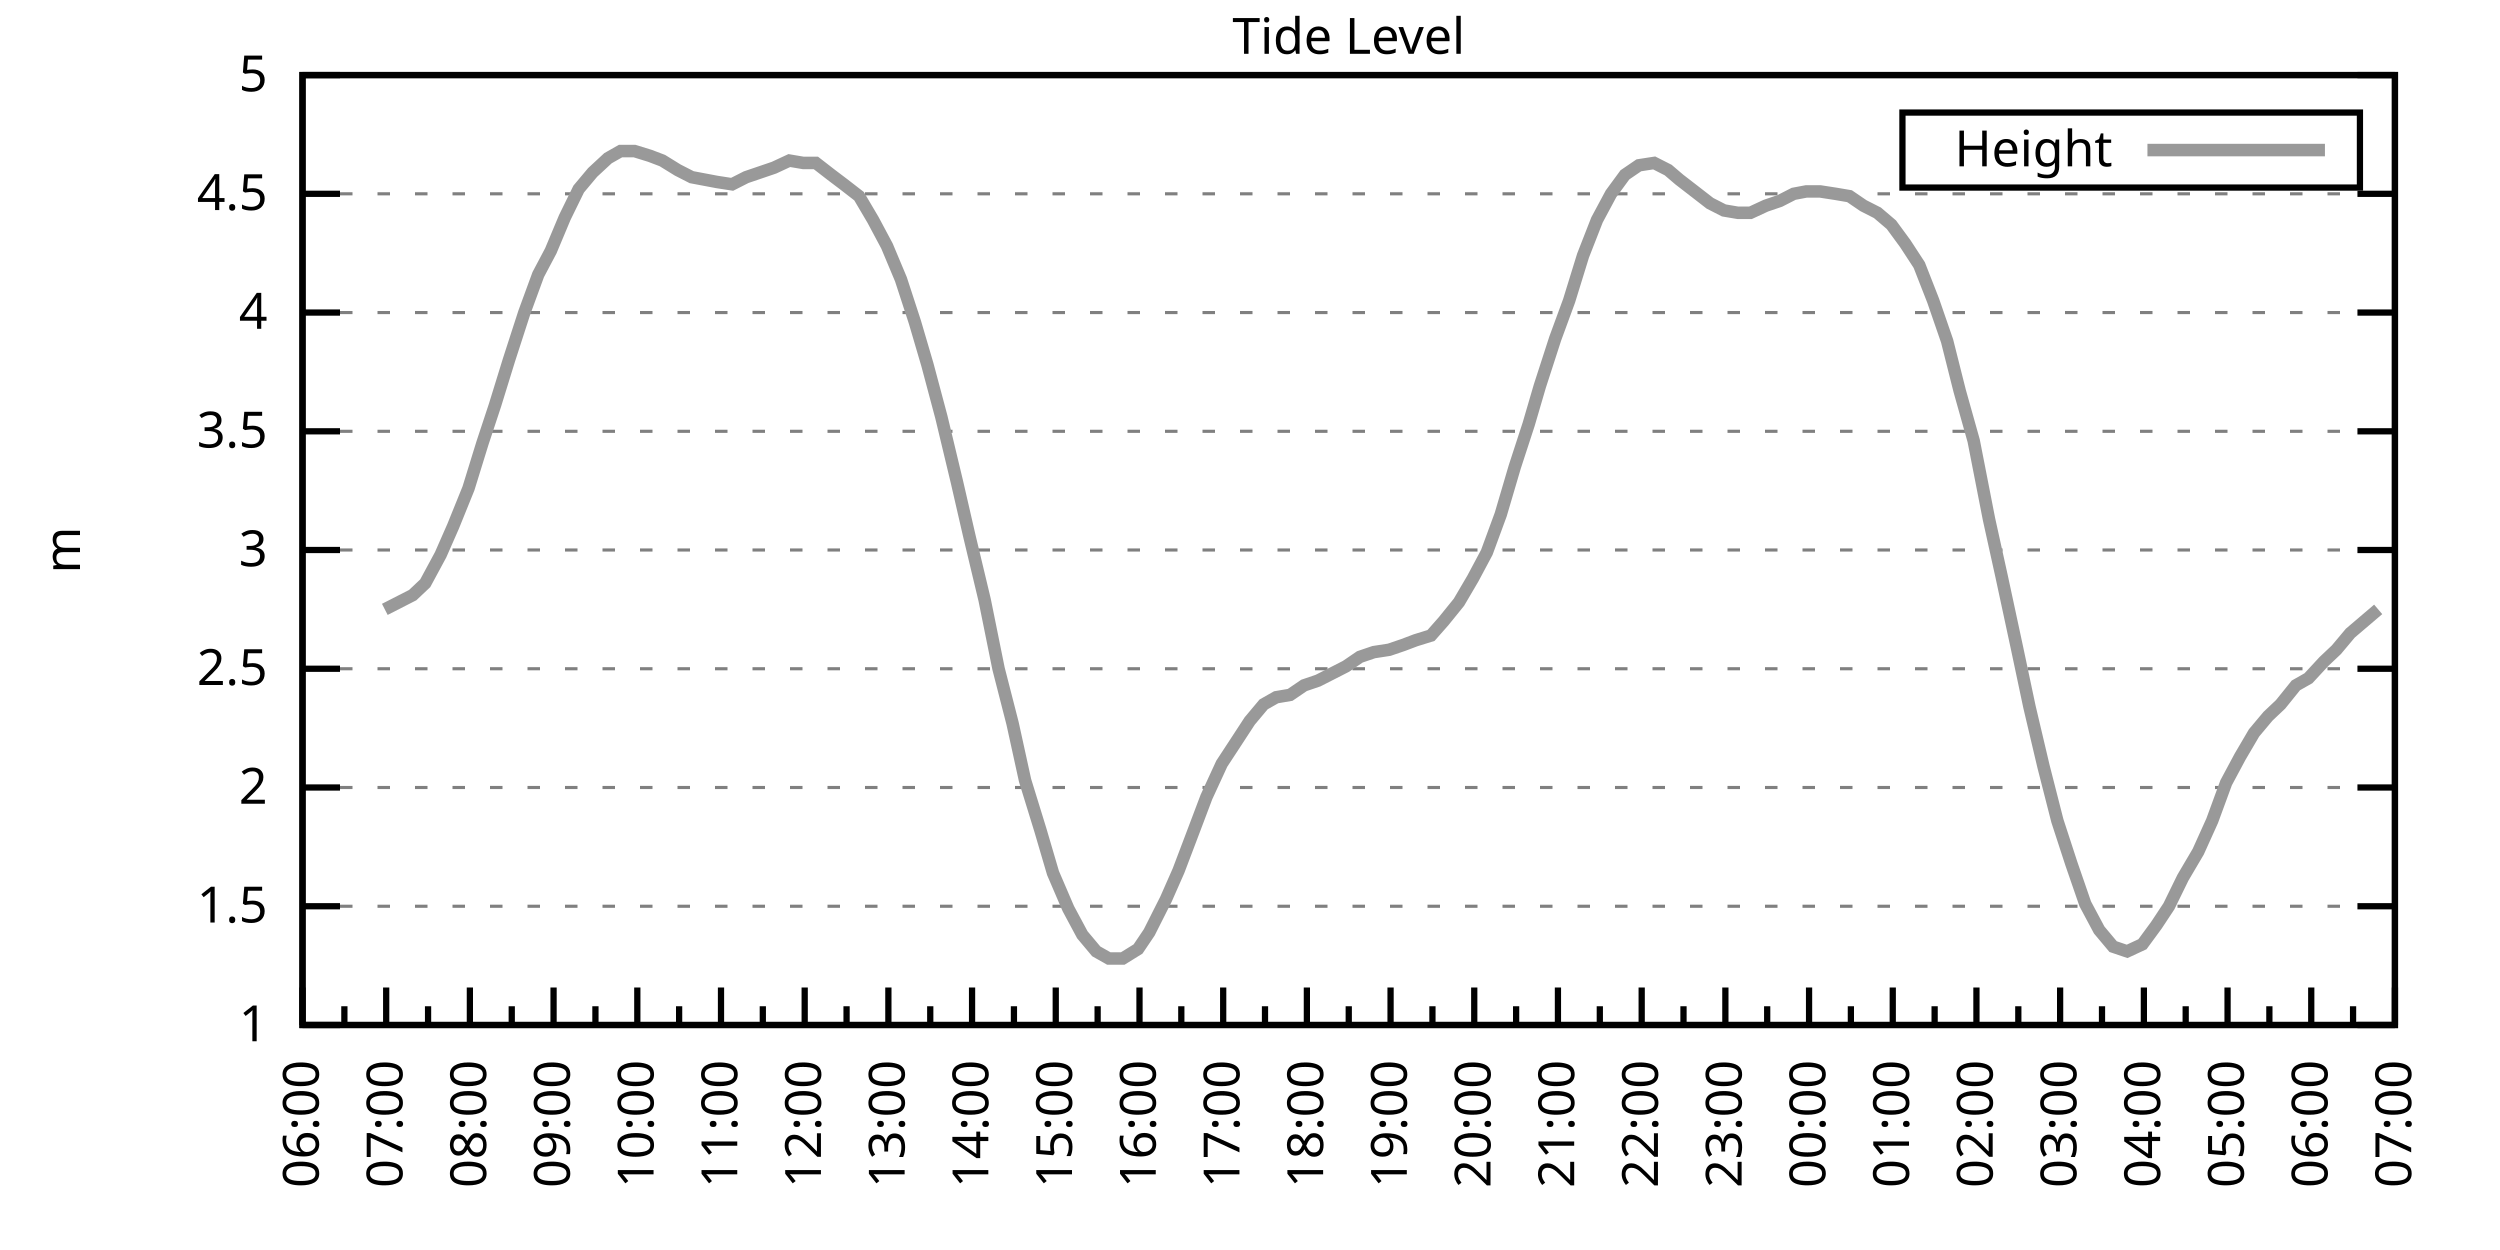
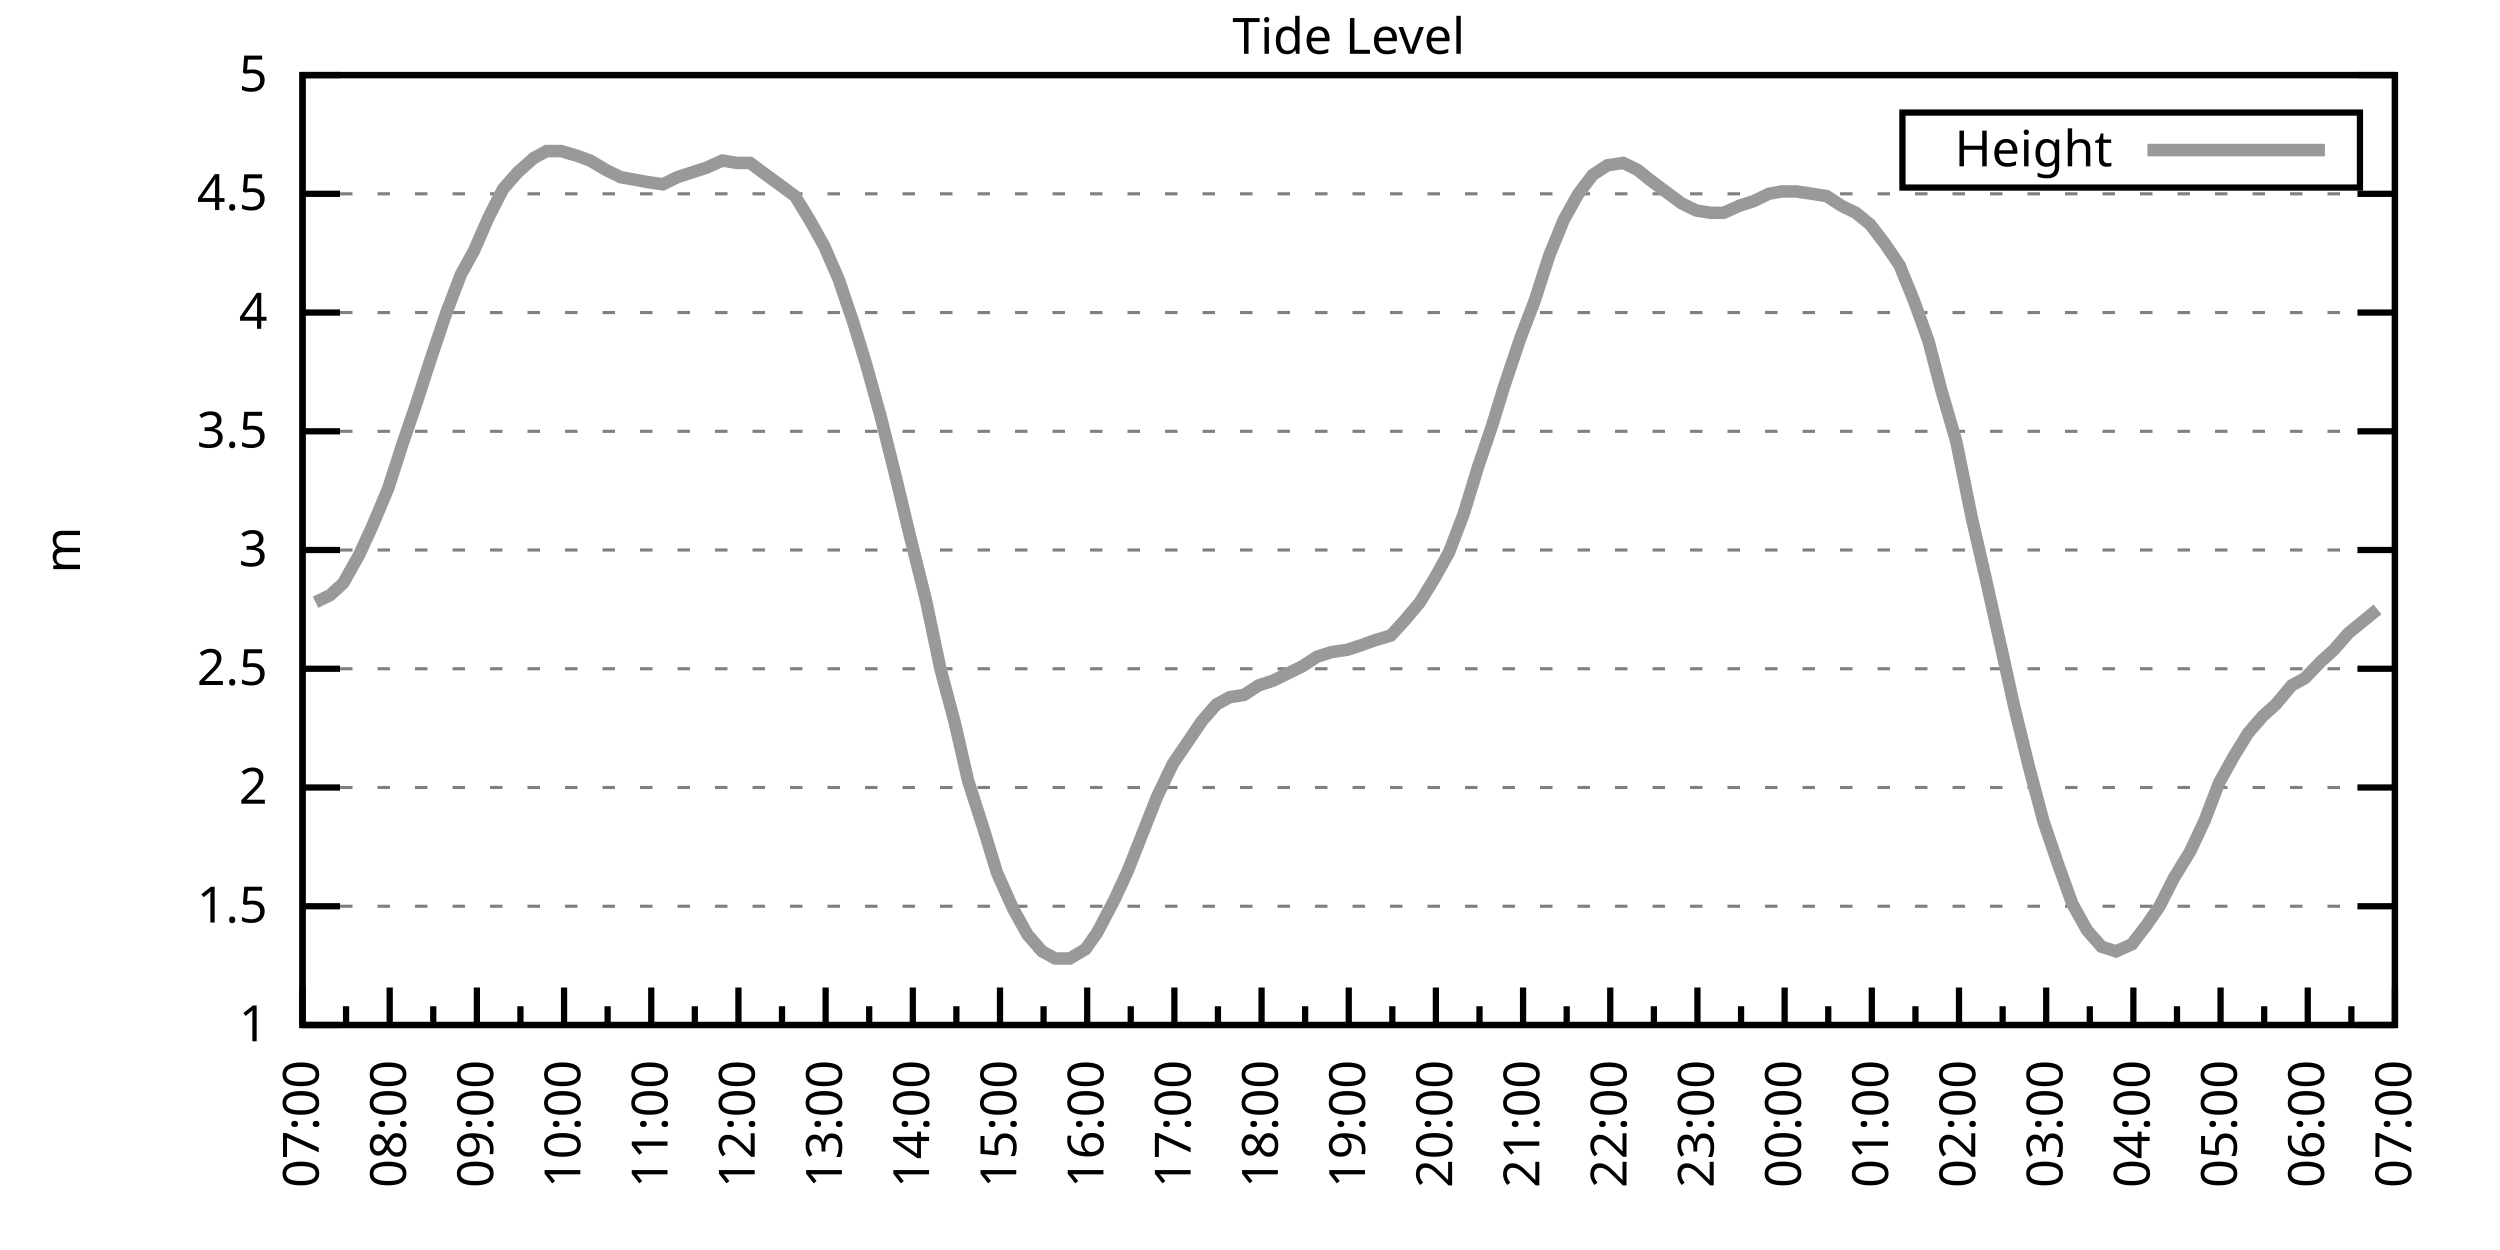
<svg xmlns="http://www.w3.org/2000/svg" xmlns:xlink="http://www.w3.org/1999/xlink" width="400" height="200" viewBox="0 0 400 200">
  <g id="gnuplot_canvas">
    <rect x="0" y="0" width="400" height="200" fill="none" />
    <defs>
      <circle id="gpDot" r="0.5" stroke-width="0.5" stroke="currentColor" />
      <path id="gpPt0" stroke-width="0.333" stroke="currentColor" d="M-1,0 h2 M0,-1 v2" />
      <path id="gpPt1" stroke-width="0.333" stroke="currentColor" d="M-1,-1 L1,1 M1,-1 L-1,1" />
      <path id="gpPt2" stroke-width="0.333" stroke="currentColor" d="M-1,0 L1,0 M0,-1 L0,1 M-1,-1 L1,1 M-1,1 L1,-1" />
      <rect id="gpPt3" stroke-width="0.333" stroke="currentColor" x="-1" y="-1" width="2" height="2" />
      <rect id="gpPt4" stroke-width="0.333" stroke="currentColor" fill="currentColor" x="-1" y="-1" width="2" height="2" />
      <circle id="gpPt5" stroke-width="0.333" stroke="currentColor" cx="0" cy="0" r="1" />
      <use xlink:href="#gpPt5" id="gpPt6" fill="currentColor" stroke="none" />
      <path id="gpPt7" stroke-width="0.333" stroke="currentColor" d="M0,-1.33 L-1.33,0.67 L1.33,0.67 z" />
      <use xlink:href="#gpPt7" id="gpPt8" fill="currentColor" stroke="none" />
      <use xlink:href="#gpPt7" id="gpPt9" stroke="currentColor" transform="rotate(180)" />
      <use xlink:href="#gpPt9" id="gpPt10" fill="currentColor" stroke="none" />
      <use xlink:href="#gpPt3" id="gpPt11" stroke="currentColor" transform="rotate(45)" />
      <use xlink:href="#gpPt11" id="gpPt12" fill="currentColor" stroke="none" />
      <path id="gpPt13" stroke-width="0.333" stroke="currentColor" d="M0,1.330 L1.265,0.411 L0.782,-1.067 L-0.782,-1.076 L-1.265,0.411 z" />
      <use xlink:href="#gpPt13" id="gpPt14" fill="currentColor" stroke="none" />
      <filter id="textbox" filterUnits="objectBoundingBox" x="0" y="0" height="1" width="1">
        <feFlood flood-color="white" flood-opacity="1" result="bgnd" />
        <feComposite in="SourceGraphic" in2="bgnd" operator="atop" />
      </filter>
      <filter id="greybox" filterUnits="objectBoundingBox" x="0" y="0" height="1" width="1">
        <feFlood flood-color="lightgrey" flood-opacity="1" result="grey" />
        <feComposite in="SourceGraphic" in2="grey" operator="atop" />
      </filter>
    </defs>
    <g fill="none" color="white" stroke="currentColor" stroke-width="1.00" stroke-linecap="butt" stroke-linejoin="miter">
</g>
    <g fill="none" color="black" stroke="currentColor" stroke-width="1.00" stroke-linecap="butt" stroke-linejoin="miter">
      <g stroke="none" shape-rendering="crispEdges">
        <polygon fill="rgb(255, 255, 255)" points="48.40,164.00 383.18,164.00 383.18,12.02 48.40,12.02 " />
      </g>
    </g>
    <g fill="none" color="black" stroke="currentColor" stroke-width="1.00" stroke-linecap="butt" stroke-linejoin="miter">
</g>
    <g fill="none" color="black" stroke="black" stroke-width="0.50" stroke-linecap="butt" stroke-linejoin="miter">
</g>
    <g fill="none" color="gray" stroke="currentColor" stroke-width="0.50" stroke-linecap="butt" stroke-linejoin="miter">
      <path stroke="gray" stroke-dasharray="2,4" class="gridline" d="M48.40,164.00 L383.19,164.00  " />
    </g>
    <g fill="none" color="gray" stroke="gray" stroke-width="1.00" stroke-linecap="butt" stroke-linejoin="miter">
</g>
    <g fill="none" color="black" stroke="currentColor" stroke-width="1.00" stroke-linecap="butt" stroke-linejoin="miter">
      <path stroke="black" d="M48.40,164.00 L54.40,164.00 M383.19,164.00 L377.19,164.00  " />
      <g transform="translate(42.80,166.60)" stroke="none" fill="black" font-family="Sans" font-size="8.00" text-anchor="end">
        <text>
          <tspan font-family="Sans"> 1</tspan>
        </text>
      </g>
    </g>
    <g fill="none" color="black" stroke="currentColor" stroke-width="1.00" stroke-linecap="butt" stroke-linejoin="miter">
</g>
    <g fill="none" color="black" stroke="black" stroke-width="0.50" stroke-linecap="butt" stroke-linejoin="miter">
</g>
    <g fill="none" color="gray" stroke="currentColor" stroke-width="0.50" stroke-linecap="butt" stroke-linejoin="miter">
      <path stroke="gray" stroke-dasharray="2,4" class="gridline" d="M48.40,145.00 L383.19,145.00  " />
    </g>
    <g fill="none" color="gray" stroke="gray" stroke-width="1.00" stroke-linecap="butt" stroke-linejoin="miter">
</g>
    <g fill="none" color="black" stroke="currentColor" stroke-width="1.00" stroke-linecap="butt" stroke-linejoin="miter">
      <path stroke="black" d="M48.40,145.00 L54.40,145.00 M383.19,145.00 L377.19,145.00  " />
      <g transform="translate(42.80,147.60)" stroke="none" fill="black" font-family="Sans" font-size="8.00" text-anchor="end">
        <text>
          <tspan font-family="Sans"> 1.5</tspan>
        </text>
      </g>
    </g>
    <g fill="none" color="black" stroke="currentColor" stroke-width="1.00" stroke-linecap="butt" stroke-linejoin="miter">
</g>
    <g fill="none" color="black" stroke="black" stroke-width="0.50" stroke-linecap="butt" stroke-linejoin="miter">
</g>
    <g fill="none" color="gray" stroke="currentColor" stroke-width="0.50" stroke-linecap="butt" stroke-linejoin="miter">
      <path stroke="gray" stroke-dasharray="2,4" class="gridline" d="M48.40,126.00 L383.19,126.00  " />
    </g>
    <g fill="none" color="gray" stroke="gray" stroke-width="1.00" stroke-linecap="butt" stroke-linejoin="miter">
</g>
    <g fill="none" color="black" stroke="currentColor" stroke-width="1.00" stroke-linecap="butt" stroke-linejoin="miter">
      <path stroke="black" d="M48.40,126.00 L54.40,126.00 M383.19,126.00 L377.19,126.00  " />
      <g transform="translate(42.80,128.60)" stroke="none" fill="black" font-family="Sans" font-size="8.00" text-anchor="end">
        <text>
          <tspan font-family="Sans"> 2</tspan>
        </text>
      </g>
    </g>
    <g fill="none" color="black" stroke="currentColor" stroke-width="1.00" stroke-linecap="butt" stroke-linejoin="miter">
</g>
    <g fill="none" color="black" stroke="black" stroke-width="0.50" stroke-linecap="butt" stroke-linejoin="miter">
</g>
    <g fill="none" color="gray" stroke="currentColor" stroke-width="0.50" stroke-linecap="butt" stroke-linejoin="miter">
      <path stroke="gray" stroke-dasharray="2,4" class="gridline" d="M48.40,107.00 L383.19,107.00  " />
    </g>
    <g fill="none" color="gray" stroke="gray" stroke-width="1.00" stroke-linecap="butt" stroke-linejoin="miter">
</g>
    <g fill="none" color="black" stroke="currentColor" stroke-width="1.00" stroke-linecap="butt" stroke-linejoin="miter">
      <path stroke="black" d="M48.40,107.00 L54.40,107.00 M383.19,107.00 L377.19,107.00  " />
      <g transform="translate(42.80,109.60)" stroke="none" fill="black" font-family="Sans" font-size="8.00" text-anchor="end">
        <text>
          <tspan font-family="Sans"> 2.5</tspan>
        </text>
      </g>
    </g>
    <g fill="none" color="black" stroke="currentColor" stroke-width="1.00" stroke-linecap="butt" stroke-linejoin="miter">
</g>
    <g fill="none" color="black" stroke="black" stroke-width="0.50" stroke-linecap="butt" stroke-linejoin="miter">
</g>
    <g fill="none" color="gray" stroke="currentColor" stroke-width="0.50" stroke-linecap="butt" stroke-linejoin="miter">
      <path stroke="gray" stroke-dasharray="2,4" class="gridline" d="M48.40,88.00 L383.19,88.00  " />
    </g>
    <g fill="none" color="gray" stroke="gray" stroke-width="1.00" stroke-linecap="butt" stroke-linejoin="miter">
</g>
    <g fill="none" color="black" stroke="currentColor" stroke-width="1.00" stroke-linecap="butt" stroke-linejoin="miter">
      <path stroke="black" d="M48.40,88.00 L54.40,88.00 M383.19,88.00 L377.19,88.00  " />
      <g transform="translate(42.80,90.60)" stroke="none" fill="black" font-family="Sans" font-size="8.00" text-anchor="end">
        <text>
          <tspan font-family="Sans"> 3</tspan>
        </text>
      </g>
    </g>
    <g fill="none" color="black" stroke="currentColor" stroke-width="1.00" stroke-linecap="butt" stroke-linejoin="miter">
</g>
    <g fill="none" color="black" stroke="black" stroke-width="0.50" stroke-linecap="butt" stroke-linejoin="miter">
</g>
    <g fill="none" color="gray" stroke="currentColor" stroke-width="0.50" stroke-linecap="butt" stroke-linejoin="miter">
      <path stroke="gray" stroke-dasharray="2,4" class="gridline" d="M48.40,69.01 L383.19,69.01  " />
    </g>
    <g fill="none" color="gray" stroke="gray" stroke-width="1.00" stroke-linecap="butt" stroke-linejoin="miter">
</g>
    <g fill="none" color="black" stroke="currentColor" stroke-width="1.00" stroke-linecap="butt" stroke-linejoin="miter">
      <path stroke="black" d="M48.40,69.01 L54.40,69.01 M383.19,69.01 L377.19,69.01  " />
      <g transform="translate(42.80,71.61)" stroke="none" fill="black" font-family="Sans" font-size="8.00" text-anchor="end">
        <text>
          <tspan font-family="Sans"> 3.5</tspan>
        </text>
      </g>
    </g>
    <g fill="none" color="black" stroke="currentColor" stroke-width="1.00" stroke-linecap="butt" stroke-linejoin="miter">
</g>
    <g fill="none" color="black" stroke="black" stroke-width="0.50" stroke-linecap="butt" stroke-linejoin="miter">
</g>
    <g fill="none" color="gray" stroke="currentColor" stroke-width="0.50" stroke-linecap="butt" stroke-linejoin="miter">
      <path stroke="gray" stroke-dasharray="2,4" class="gridline" d="M48.40,50.01 L383.19,50.01  " />
    </g>
    <g fill="none" color="gray" stroke="gray" stroke-width="1.00" stroke-linecap="butt" stroke-linejoin="miter">
</g>
    <g fill="none" color="black" stroke="currentColor" stroke-width="1.00" stroke-linecap="butt" stroke-linejoin="miter">
      <path stroke="black" d="M48.40,50.01 L54.40,50.01 M383.19,50.01 L377.19,50.01  " />
      <g transform="translate(42.80,52.61)" stroke="none" fill="black" font-family="Sans" font-size="8.00" text-anchor="end">
        <text>
          <tspan font-family="Sans"> 4</tspan>
        </text>
      </g>
    </g>
    <g fill="none" color="black" stroke="currentColor" stroke-width="1.00" stroke-linecap="butt" stroke-linejoin="miter">
</g>
    <g fill="none" color="black" stroke="black" stroke-width="0.50" stroke-linecap="butt" stroke-linejoin="miter">
</g>
    <g fill="none" color="gray" stroke="currentColor" stroke-width="0.50" stroke-linecap="butt" stroke-linejoin="miter">
      <path stroke="gray" stroke-dasharray="2,4" class="gridline" d="M48.40,31.01 L383.19,31.01  " />
    </g>
    <g fill="none" color="gray" stroke="gray" stroke-width="1.00" stroke-linecap="butt" stroke-linejoin="miter">
</g>
    <g fill="none" color="black" stroke="currentColor" stroke-width="1.00" stroke-linecap="butt" stroke-linejoin="miter">
      <path stroke="black" d="M48.40,31.01 L54.40,31.01 M383.19,31.01 L377.19,31.01  " />
      <g transform="translate(42.80,33.61)" stroke="none" fill="black" font-family="Sans" font-size="8.00" text-anchor="end">
        <text>
          <tspan font-family="Sans"> 4.5</tspan>
        </text>
      </g>
    </g>
    <g fill="none" color="black" stroke="currentColor" stroke-width="1.00" stroke-linecap="butt" stroke-linejoin="miter">
</g>
    <g fill="none" color="black" stroke="black" stroke-width="0.50" stroke-linecap="butt" stroke-linejoin="miter">
</g>
    <g fill="none" color="gray" stroke="currentColor" stroke-width="0.50" stroke-linecap="butt" stroke-linejoin="miter">
      <path stroke="gray" stroke-dasharray="2,4" class="gridline" d="M48.40,12.01 L383.19,12.01  " />
    </g>
    <g fill="none" color="gray" stroke="gray" stroke-width="1.00" stroke-linecap="butt" stroke-linejoin="miter">
</g>
    <g fill="none" color="black" stroke="currentColor" stroke-width="1.00" stroke-linecap="butt" stroke-linejoin="miter">
      <path stroke="black" d="M48.40,12.01 L54.40,12.01 M383.19,12.01 L377.19,12.01  " />
      <g transform="translate(42.80,14.61)" stroke="none" fill="black" font-family="Sans" font-size="8.00" text-anchor="end">
        <text>
          <tspan font-family="Sans"> 5</tspan>
        </text>
      </g>
    </g>
    <g fill="none" color="black" stroke="currentColor" stroke-width="1.00" stroke-linecap="butt" stroke-linejoin="miter">
      <path stroke="black" d="M48.40,164.00 L48.40,158.00  " />
      <g transform="translate(51.00,169.60) rotate(270)" stroke="none" fill="black" font-family="Sans" font-size="8.00" text-anchor="end">
        <text>
+           <tspan font-family="Sans">07:00</tspan>
+         </text>
+       </g>
+     </g>
+     <g fill="none" color="black" stroke="currentColor" stroke-width="1.00" stroke-linecap="butt" stroke-linejoin="miter">
+       <path stroke="black" d="M55.37,164.00 L55.37,161.00 M62.35,164.00 L62.35,158.00  " />
+       <g transform="translate(64.95,169.60) rotate(270)" stroke="none" fill="black" font-family="Sans" font-size="8.00" text-anchor="end">
+         <text>
+           <tspan font-family="Sans">08:00</tspan>
+         </text>
+       </g>
+     </g>
+     <g fill="none" color="black" stroke="currentColor" stroke-width="1.00" stroke-linecap="butt" stroke-linejoin="miter">
+       <path stroke="black" d="M69.32,164.00 L69.32,161.00 M76.30,164.00 L76.30,158.00  " />
+       <g transform="translate(78.90,169.60) rotate(270)" stroke="none" fill="black" font-family="Sans" font-size="8.00" text-anchor="end">
+         <text>
+           <tspan font-family="Sans">09:00</tspan>
+         </text>
+       </g>
+     </g>
+     <g fill="none" color="black" stroke="currentColor" stroke-width="1.00" stroke-linecap="butt" stroke-linejoin="miter">
+       <path stroke="black" d="M83.27,164.00 L83.27,161.00 M90.25,164.00 L90.25,158.00  " />
+       <g transform="translate(92.85,169.60) rotate(270)" stroke="none" fill="black" font-family="Sans" font-size="8.00" text-anchor="end">
+         <text>
+           <tspan font-family="Sans">10:00</tspan>
+         </text>
+       </g>
+     </g>
+     <g fill="none" color="black" stroke="currentColor" stroke-width="1.00" stroke-linecap="butt" stroke-linejoin="miter">
+       <path stroke="black" d="M97.22,164.00 L97.22,161.00 M104.20,164.00 L104.20,158.00  " />
+       <g transform="translate(106.80,169.60) rotate(270)" stroke="none" fill="black" font-family="Sans" font-size="8.00" text-anchor="end">
+         <text>
+           <tspan font-family="Sans">11:00</tspan>
+         </text>
+       </g>
+     </g>
+     <g fill="none" color="black" stroke="currentColor" stroke-width="1.00" stroke-linecap="butt" stroke-linejoin="miter">
+       <path stroke="black" d="M111.17,164.00 L111.17,161.00 M118.15,164.00 L118.15,158.00  " />
+       <g transform="translate(120.75,169.60) rotate(270)" stroke="none" fill="black" font-family="Sans" font-size="8.00" text-anchor="end">
+         <text>
+           <tspan font-family="Sans">12:00</tspan>
+         </text>
+       </g>
+     </g>
+     <g fill="none" color="black" stroke="currentColor" stroke-width="1.00" stroke-linecap="butt" stroke-linejoin="miter">
+       <path stroke="black" d="M125.12,164.00 L125.12,161.00 M132.10,164.00 L132.10,158.00  " />
+       <g transform="translate(134.70,169.60) rotate(270)" stroke="none" fill="black" font-family="Sans" font-size="8.00" text-anchor="end">
+         <text>
+           <tspan font-family="Sans">13:00</tspan>
+         </text>
+       </g>
+     </g>
+     <g fill="none" color="black" stroke="currentColor" stroke-width="1.00" stroke-linecap="butt" stroke-linejoin="miter">
+       <path stroke="black" d="M139.07,164.00 L139.07,161.00 M146.05,164.00 L146.05,158.00  " />
+       <g transform="translate(148.65,169.60) rotate(270)" stroke="none" fill="black" font-family="Sans" font-size="8.00" text-anchor="end">
+         <text>
+           <tspan font-family="Sans">14:00</tspan>
+         </text>
+       </g>
+     </g>
+     <g fill="none" color="black" stroke="currentColor" stroke-width="1.00" stroke-linecap="butt" stroke-linejoin="miter">
+       <path stroke="black" d="M153.02,164.00 L153.02,161.00 M160.00,164.00 L160.00,158.00  " />
+       <g transform="translate(162.60,169.60) rotate(270)" stroke="none" fill="black" font-family="Sans" font-size="8.00" text-anchor="end">
+         <text>
+           <tspan font-family="Sans">15:00</tspan>
+         </text>
+       </g>
+     </g>
+     <g fill="none" color="black" stroke="currentColor" stroke-width="1.00" stroke-linecap="butt" stroke-linejoin="miter">
+       <path stroke="black" d="M166.97,164.00 L166.97,161.00 M173.95,164.00 L173.95,158.00  " />
+       <g transform="translate(176.55,169.60) rotate(270)" stroke="none" fill="black" font-family="Sans" font-size="8.00" text-anchor="end">
+         <text>
+           <tspan font-family="Sans">16:00</tspan>
+         </text>
+       </g>
+     </g>
+     <g fill="none" color="black" stroke="currentColor" stroke-width="1.00" stroke-linecap="butt" stroke-linejoin="miter">
+       <path stroke="black" d="M180.92,164.00 L180.92,161.00 M187.90,164.00 L187.90,158.00  " />
+       <g transform="translate(190.50,169.60) rotate(270)" stroke="none" fill="black" font-family="Sans" font-size="8.00" text-anchor="end">
+         <text>
+           <tspan font-family="Sans">17:00</tspan>
+         </text>
+       </g>
+     </g>
+     <g fill="none" color="black" stroke="currentColor" stroke-width="1.00" stroke-linecap="butt" stroke-linejoin="miter">
+       <path stroke="black" d="M194.87,164.00 L194.87,161.00 M201.85,164.00 L201.85,158.00  " />
+       <g transform="translate(204.45,169.60) rotate(270)" stroke="none" fill="black" font-family="Sans" font-size="8.00" text-anchor="end">
+         <text>
+           <tspan font-family="Sans">18:00</tspan>
+         </text>
+       </g>
+     </g>
+     <g fill="none" color="black" stroke="currentColor" stroke-width="1.00" stroke-linecap="butt" stroke-linejoin="miter">
+       <path stroke="black" d="M208.82,164.00 L208.82,161.00 M215.80,164.00 L215.80,158.00  " />
+       <g transform="translate(218.40,169.60) rotate(270)" stroke="none" fill="black" font-family="Sans" font-size="8.00" text-anchor="end">
+         <text>
+           <tspan font-family="Sans">19:00</tspan>
+         </text>
+       </g>
+     </g>
+     <g fill="none" color="black" stroke="currentColor" stroke-width="1.00" stroke-linecap="butt" stroke-linejoin="miter">
+       <path stroke="black" d="M222.77,164.00 L222.77,161.00 M229.74,164.00 L229.74,158.00  " />
+       <g transform="translate(232.34,169.60) rotate(270)" stroke="none" fill="black" font-family="Sans" font-size="8.00" text-anchor="end">
+         <text>
+           <tspan font-family="Sans">20:00</tspan>
+         </text>
+       </g>
+     </g>
+     <g fill="none" color="black" stroke="currentColor" stroke-width="1.00" stroke-linecap="butt" stroke-linejoin="miter">
+       <path stroke="black" d="M236.72,164.00 L236.72,161.00 M243.69,164.00 L243.69,158.00  " />
+       <g transform="translate(246.29,169.60) rotate(270)" stroke="none" fill="black" font-family="Sans" font-size="8.00" text-anchor="end">
+         <text>
+           <tspan font-family="Sans">21:00</tspan>
+         </text>
+       </g>
+     </g>
+     <g fill="none" color="black" stroke="currentColor" stroke-width="1.00" stroke-linecap="butt" stroke-linejoin="miter">
+       <path stroke="black" d="M250.67,164.00 L250.67,161.00 M257.64,164.00 L257.64,158.00  " />
+       <g transform="translate(260.24,169.60) rotate(270)" stroke="none" fill="black" font-family="Sans" font-size="8.00" text-anchor="end">
+         <text>
+           <tspan font-family="Sans">22:00</tspan>
+         </text>
+       </g>
+     </g>
+     <g fill="none" color="black" stroke="currentColor" stroke-width="1.00" stroke-linecap="butt" stroke-linejoin="miter">
+       <path stroke="black" d="M264.62,164.00 L264.62,161.00 M271.59,164.00 L271.59,158.00  " />
+       <g transform="translate(274.19,169.60) rotate(270)" stroke="none" fill="black" font-family="Sans" font-size="8.00" text-anchor="end">
+         <text>
+           <tspan font-family="Sans">23:00</tspan>
+         </text>
+       </g>
+     </g>
+     <g fill="none" color="black" stroke="currentColor" stroke-width="1.00" stroke-linecap="butt" stroke-linejoin="miter">
+       <path stroke="black" d="M278.57,164.00 L278.57,161.00 M285.54,164.00 L285.54,158.00  " />
+       <g transform="translate(288.14,169.60) rotate(270)" stroke="none" fill="black" font-family="Sans" font-size="8.00" text-anchor="end">
+         <text>
+           <tspan font-family="Sans">00:00</tspan>
+         </text>
+       </g>
+     </g>
+     <g fill="none" color="black" stroke="currentColor" stroke-width="1.00" stroke-linecap="butt" stroke-linejoin="miter">
+       <path stroke="black" d="M292.52,164.00 L292.52,161.00 M299.49,164.00 L299.49,158.00  " />
+       <g transform="translate(302.09,169.60) rotate(270)" stroke="none" fill="black" font-family="Sans" font-size="8.00" text-anchor="end">
+         <text>
+           <tspan font-family="Sans">01:00</tspan>
+         </text>
+       </g>
+     </g>
+     <g fill="none" color="black" stroke="currentColor" stroke-width="1.00" stroke-linecap="butt" stroke-linejoin="miter">
+       <path stroke="black" d="M306.47,164.00 L306.47,161.00 M313.44,164.00 L313.44,158.00  " />
+       <g transform="translate(316.04,169.60) rotate(270)" stroke="none" fill="black" font-family="Sans" font-size="8.00" text-anchor="end">
+         <text>
+           <tspan font-family="Sans">02:00</tspan>
+         </text>
+       </g>
+     </g>
+     <g fill="none" color="black" stroke="currentColor" stroke-width="1.00" stroke-linecap="butt" stroke-linejoin="miter">
+       <path stroke="black" d="M320.42,164.00 L320.42,161.00 M327.39,164.00 L327.39,158.00  " />
+       <g transform="translate(329.99,169.60) rotate(270)" stroke="none" fill="black" font-family="Sans" font-size="8.00" text-anchor="end">
+         <text>
+           <tspan font-family="Sans">03:00</tspan>
+         </text>
+       </g>
+     </g>
+     <g fill="none" color="black" stroke="currentColor" stroke-width="1.00" stroke-linecap="butt" stroke-linejoin="miter">
+       <path stroke="black" d="M334.37,164.00 L334.37,161.00 M341.34,164.00 L341.34,158.00  " />
+       <g transform="translate(343.94,169.60) rotate(270)" stroke="none" fill="black" font-family="Sans" font-size="8.00" text-anchor="end">
+         <text>
+           <tspan font-family="Sans">04:00</tspan>
+         </text>
+       </g>
+     </g>
+     <g fill="none" color="black" stroke="currentColor" stroke-width="1.00" stroke-linecap="butt" stroke-linejoin="miter">
+       <path stroke="black" d="M348.32,164.00 L348.32,161.00 M355.29,164.00 L355.29,158.00  " />
+       <g transform="translate(357.89,169.60) rotate(270)" stroke="none" fill="black" font-family="Sans" font-size="8.00" text-anchor="end">
+         <text>
+           <tspan font-family="Sans">05:00</tspan>
+         </text>
+       </g>
+     </g>
+     <g fill="none" color="black" stroke="currentColor" stroke-width="1.00" stroke-linecap="butt" stroke-linejoin="miter">
+       <path stroke="black" d="M362.27,164.00 L362.27,161.00 M369.24,164.00 L369.24,158.00  " />
+       <g transform="translate(371.84,169.60) rotate(270)" stroke="none" fill="black" font-family="Sans" font-size="8.00" text-anchor="end">
+         <text>
          <tspan font-family="Sans">06:00</tspan>
        </text>
      </g>
    </g>
    <g fill="none" color="black" stroke="currentColor" stroke-width="1.00" stroke-linecap="butt" stroke-linejoin="miter">
-       <path stroke="black" d="M55.10,164.00 L55.10,161.00 M61.79,164.00 L61.79,158.00  " />
-       <g transform="translate(64.39,169.60) rotate(270)" stroke="none" fill="black" font-family="Sans" font-size="8.00" text-anchor="end">
-         <text>
-           <tspan font-family="Sans">07:00</tspan>
-         </text>
-       </g>
-     </g>
-     <g fill="none" color="black" stroke="currentColor" stroke-width="1.00" stroke-linecap="butt" stroke-linejoin="miter">
-       <path stroke="black" d="M68.49,164.00 L68.49,161.00 M75.18,164.00 L75.18,158.00  " />
-       <g transform="translate(77.78,169.60) rotate(270)" stroke="none" fill="black" font-family="Sans" font-size="8.00" text-anchor="end">
-         <text>
-           <tspan font-family="Sans">08:00</tspan>
-         </text>
-       </g>
-     </g>
-     <g fill="none" color="black" stroke="currentColor" stroke-width="1.00" stroke-linecap="butt" stroke-linejoin="miter">
-       <path stroke="black" d="M81.88,164.00 L81.88,161.00 M88.57,164.00 L88.57,158.00  " />
-       <g transform="translate(91.17,169.60) rotate(270)" stroke="none" fill="black" font-family="Sans" font-size="8.00" text-anchor="end">
-         <text>
-           <tspan font-family="Sans">09:00</tspan>
-         </text>
-       </g>
-     </g>
-     <g fill="none" color="black" stroke="currentColor" stroke-width="1.00" stroke-linecap="butt" stroke-linejoin="miter">
-       <path stroke="black" d="M95.27,164.00 L95.27,161.00 M101.97,164.00 L101.97,158.00  " />
-       <g transform="translate(104.57,169.60) rotate(270)" stroke="none" fill="black" font-family="Sans" font-size="8.00" text-anchor="end">
-         <text>
-           <tspan font-family="Sans">10:00</tspan>
-         </text>
-       </g>
-     </g>
-     <g fill="none" color="black" stroke="currentColor" stroke-width="1.00" stroke-linecap="butt" stroke-linejoin="miter">
-       <path stroke="black" d="M108.66,164.00 L108.66,161.00 M115.36,164.00 L115.36,158.00  " />
-       <g transform="translate(117.96,169.60) rotate(270)" stroke="none" fill="black" font-family="Sans" font-size="8.00" text-anchor="end">
-         <text>
-           <tspan font-family="Sans">11:00</tspan>
-         </text>
-       </g>
-     </g>
-     <g fill="none" color="black" stroke="currentColor" stroke-width="1.00" stroke-linecap="butt" stroke-linejoin="miter">
-       <path stroke="black" d="M122.05,164.00 L122.05,161.00 M128.75,164.00 L128.75,158.00  " />
-       <g transform="translate(131.35,169.60) rotate(270)" stroke="none" fill="black" font-family="Sans" font-size="8.00" text-anchor="end">
-         <text>
-           <tspan font-family="Sans">12:00</tspan>
-         </text>
-       </g>
-     </g>
-     <g fill="none" color="black" stroke="currentColor" stroke-width="1.00" stroke-linecap="butt" stroke-linejoin="miter">
-       <path stroke="black" d="M135.45,164.00 L135.45,161.00 M142.14,164.00 L142.14,158.00  " />
-       <g transform="translate(144.74,169.60) rotate(270)" stroke="none" fill="black" font-family="Sans" font-size="8.00" text-anchor="end">
-         <text>
-           <tspan font-family="Sans">13:00</tspan>
-         </text>
-       </g>
-     </g>
-     <g fill="none" color="black" stroke="currentColor" stroke-width="1.00" stroke-linecap="butt" stroke-linejoin="miter">
-       <path stroke="black" d="M148.84,164.00 L148.84,161.00 M155.53,164.00 L155.53,158.00  " />
-       <g transform="translate(158.13,169.60) rotate(270)" stroke="none" fill="black" font-family="Sans" font-size="8.00" text-anchor="end">
-         <text>
-           <tspan font-family="Sans">14:00</tspan>
-         </text>
-       </g>
-     </g>
-     <g fill="none" color="black" stroke="currentColor" stroke-width="1.00" stroke-linecap="butt" stroke-linejoin="miter">
-       <path stroke="black" d="M162.23,164.00 L162.23,161.00 M168.92,164.00 L168.92,158.00  " />
-       <g transform="translate(171.52,169.60) rotate(270)" stroke="none" fill="black" font-family="Sans" font-size="8.00" text-anchor="end">
-         <text>
-           <tspan font-family="Sans">15:00</tspan>
-         </text>
-       </g>
-     </g>
-     <g fill="none" color="black" stroke="currentColor" stroke-width="1.00" stroke-linecap="butt" stroke-linejoin="miter">
-       <path stroke="black" d="M175.62,164.00 L175.62,161.00 M182.32,164.00 L182.32,158.00  " />
-       <g transform="translate(184.92,169.60) rotate(270)" stroke="none" fill="black" font-family="Sans" font-size="8.00" text-anchor="end">
-         <text>
-           <tspan font-family="Sans">16:00</tspan>
-         </text>
-       </g>
-     </g>
-     <g fill="none" color="black" stroke="currentColor" stroke-width="1.00" stroke-linecap="butt" stroke-linejoin="miter">
-       <path stroke="black" d="M189.01,164.00 L189.01,161.00 M195.71,164.00 L195.71,158.00  " />
-       <g transform="translate(198.31,169.60) rotate(270)" stroke="none" fill="black" font-family="Sans" font-size="8.00" text-anchor="end">
-         <text>
-           <tspan font-family="Sans">17:00</tspan>
-         </text>
-       </g>
-     </g>
-     <g fill="none" color="black" stroke="currentColor" stroke-width="1.00" stroke-linecap="butt" stroke-linejoin="miter">
-       <path stroke="black" d="M202.40,164.00 L202.40,161.00 M209.10,164.00 L209.10,158.00  " />
-       <g transform="translate(211.70,169.60) rotate(270)" stroke="none" fill="black" font-family="Sans" font-size="8.00" text-anchor="end">
-         <text>
-           <tspan font-family="Sans">18:00</tspan>
-         </text>
-       </g>
-     </g>
-     <g fill="none" color="black" stroke="currentColor" stroke-width="1.00" stroke-linecap="butt" stroke-linejoin="miter">
-       <path stroke="black" d="M215.80,164.00 L215.80,161.00 M222.49,164.00 L222.49,158.00  " />
-       <g transform="translate(225.09,169.60) rotate(270)" stroke="none" fill="black" font-family="Sans" font-size="8.00" text-anchor="end">
-         <text>
-           <tspan font-family="Sans">19:00</tspan>
-         </text>
-       </g>
-     </g>
-     <g fill="none" color="black" stroke="currentColor" stroke-width="1.00" stroke-linecap="butt" stroke-linejoin="miter">
-       <path stroke="black" d="M229.19,164.00 L229.19,161.00 M235.88,164.00 L235.88,158.00  " />
-       <g transform="translate(238.48,169.60) rotate(270)" stroke="none" fill="black" font-family="Sans" font-size="8.00" text-anchor="end">
-         <text>
-           <tspan font-family="Sans">20:00</tspan>
-         </text>
-       </g>
-     </g>
-     <g fill="none" color="black" stroke="currentColor" stroke-width="1.00" stroke-linecap="butt" stroke-linejoin="miter">
-       <path stroke="black" d="M242.58,164.00 L242.58,161.00 M249.27,164.00 L249.27,158.00  " />
-       <g transform="translate(251.87,169.60) rotate(270)" stroke="none" fill="black" font-family="Sans" font-size="8.00" text-anchor="end">
-         <text>
-           <tspan font-family="Sans">21:00</tspan>
-         </text>
-       </g>
-     </g>
-     <g fill="none" color="black" stroke="currentColor" stroke-width="1.00" stroke-linecap="butt" stroke-linejoin="miter">
-       <path stroke="black" d="M255.97,164.00 L255.97,161.00 M262.67,164.00 L262.67,158.00  " />
-       <g transform="translate(265.27,169.60) rotate(270)" stroke="none" fill="black" font-family="Sans" font-size="8.00" text-anchor="end">
-         <text>
-           <tspan font-family="Sans">22:00</tspan>
-         </text>
-       </g>
-     </g>
-     <g fill="none" color="black" stroke="currentColor" stroke-width="1.00" stroke-linecap="butt" stroke-linejoin="miter">
-       <path stroke="black" d="M269.36,164.00 L269.36,161.00 M276.06,164.00 L276.06,158.00  " />
-       <g transform="translate(278.66,169.60) rotate(270)" stroke="none" fill="black" font-family="Sans" font-size="8.00" text-anchor="end">
-         <text>
-           <tspan font-family="Sans">23:00</tspan>
-         </text>
-       </g>
-     </g>
-     <g fill="none" color="black" stroke="currentColor" stroke-width="1.00" stroke-linecap="butt" stroke-linejoin="miter">
-       <path stroke="black" d="M282.75,164.00 L282.75,161.00 M289.45,164.00 L289.45,158.00  " />
-       <g transform="translate(292.05,169.60) rotate(270)" stroke="none" fill="black" font-family="Sans" font-size="8.00" text-anchor="end">
-         <text>
-           <tspan font-family="Sans">00:00</tspan>
-         </text>
-       </g>
-     </g>
-     <g fill="none" color="black" stroke="currentColor" stroke-width="1.00" stroke-linecap="butt" stroke-linejoin="miter">
-       <path stroke="black" d="M296.14,164.00 L296.14,161.00 M302.84,164.00 L302.84,158.00  " />
-       <g transform="translate(305.44,169.60) rotate(270)" stroke="none" fill="black" font-family="Sans" font-size="8.00" text-anchor="end">
-         <text>
-           <tspan font-family="Sans">01:00</tspan>
-         </text>
-       </g>
-     </g>
-     <g fill="none" color="black" stroke="currentColor" stroke-width="1.00" stroke-linecap="butt" stroke-linejoin="miter">
-       <path stroke="black" d="M309.54,164.00 L309.54,161.00 M316.23,164.00 L316.23,158.00  " />
-       <g transform="translate(318.83,169.60) rotate(270)" stroke="none" fill="black" font-family="Sans" font-size="8.00" text-anchor="end">
-         <text>
-           <tspan font-family="Sans">02:00</tspan>
-         </text>
-       </g>
-     </g>
-     <g fill="none" color="black" stroke="currentColor" stroke-width="1.00" stroke-linecap="butt" stroke-linejoin="miter">
-       <path stroke="black" d="M322.93,164.00 L322.93,161.00 M329.62,164.00 L329.62,158.00  " />
-       <g transform="translate(332.22,169.60) rotate(270)" stroke="none" fill="black" font-family="Sans" font-size="8.00" text-anchor="end">
-         <text>
-           <tspan font-family="Sans">03:00</tspan>
-         </text>
-       </g>
-     </g>
-     <g fill="none" color="black" stroke="currentColor" stroke-width="1.00" stroke-linecap="butt" stroke-linejoin="miter">
-       <path stroke="black" d="M336.32,164.00 L336.32,161.00 M343.02,164.00 L343.02,158.00  " />
-       <g transform="translate(345.62,169.60) rotate(270)" stroke="none" fill="black" font-family="Sans" font-size="8.00" text-anchor="end">
-         <text>
-           <tspan font-family="Sans">04:00</tspan>
-         </text>
-       </g>
-     </g>
-     <g fill="none" color="black" stroke="currentColor" stroke-width="1.00" stroke-linecap="butt" stroke-linejoin="miter">
-       <path stroke="black" d="M349.71,164.00 L349.71,161.00 M356.41,164.00 L356.41,158.00  " />
-       <g transform="translate(359.01,169.60) rotate(270)" stroke="none" fill="black" font-family="Sans" font-size="8.00" text-anchor="end">
-         <text>
-           <tspan font-family="Sans">05:00</tspan>
-         </text>
-       </g>
-     </g>
-     <g fill="none" color="black" stroke="currentColor" stroke-width="1.00" stroke-linecap="butt" stroke-linejoin="miter">
-       <path stroke="black" d="M363.10,164.00 L363.10,161.00 M369.80,164.00 L369.80,158.00  " />
-       <g transform="translate(372.40,169.60) rotate(270)" stroke="none" fill="black" font-family="Sans" font-size="8.00" text-anchor="end">
-         <text>
-           <tspan font-family="Sans">06:00</tspan>
-         </text>
-       </g>
-     </g>
-     <g fill="none" color="black" stroke="currentColor" stroke-width="1.00" stroke-linecap="butt" stroke-linejoin="miter">
-       <path stroke="black" d="M376.49,164.00 L376.49,161.00 M383.19,164.00 L383.19,158.00  " />
+       <path stroke="black" d="M376.22,164.00 L376.22,161.00 M383.19,164.00 L383.19,158.00  " />
      <g transform="translate(385.79,169.60) rotate(270)" stroke="none" fill="black" font-family="Sans" font-size="8.00" text-anchor="end">
        <text>
          <tspan font-family="Sans">07:00</tspan>
        </text>
      </g>
    </g>
    <g fill="none" color="black" stroke="currentColor" stroke-width="1.00" stroke-linecap="butt" stroke-linejoin="miter">
</g>
    <g fill="none" color="black" stroke="currentColor" stroke-width="1.00" stroke-linecap="butt" stroke-linejoin="miter">
      <path stroke="black" d="M48.40,12.01 L48.40,164.00 L383.19,164.00 L383.19,12.01 L48.40,12.01 Z  " />
    </g>
    <g fill="none" color="black" stroke="currentColor" stroke-width="1.00" stroke-linecap="butt" stroke-linejoin="miter">
      <g transform="translate(12.80,88.01) rotate(270)" stroke="none" fill="black" font-family="Sans" font-size="8.00" text-anchor="middle">
        <text>
          <tspan font-family="Sans">m</tspan>
        </text>
      </g>
    </g>
    <g fill="none" color="black" stroke="currentColor" stroke-width="1.00" stroke-linecap="butt" stroke-linejoin="miter">
</g>
    <g fill="none" color="black" stroke="currentColor" stroke-width="1.00" stroke-linecap="butt" stroke-linejoin="miter">
      <path stroke="black" d="M304.39,30.01 L304.39,18.01 L377.59,18.01 L377.59,30.01 L304.39,30.01 Z  " />
    </g>
    <g id="Tide_level_plot_1">
      <g fill="none" color="white" stroke="black" stroke-width="2.00" stroke-linecap="butt" stroke-linejoin="miter">
</g>
      <g fill="none" color="black" stroke="currentColor" stroke-width="2.00" stroke-linecap="butt" stroke-linejoin="miter">
        <g transform="translate(337.99,26.61)" stroke="none" fill="black" font-family="Sans" font-size="8.00" text-anchor="end">
          <text>
            <tspan font-family="Sans">Height</tspan>
          </text>
        </g>
      </g>
      <g fill="none" color="black" stroke="currentColor" stroke-width="2.00" stroke-linecap="butt" stroke-linejoin="miter">
-         <path stroke="rgb(153, 153, 153)" d="M343.59,24.01 L371.99,24.01 M61.57,97.50 L63.80,96.36 L66.03,95.22 L68.04,93.32 L70.50,88.76 L72.50,84.21   L74.96,78.13 L77.19,70.91 L79.20,64.83 L81.43,57.61 L83.89,50.01 L86.12,43.93 L88.13,40.13 L90.36,34.81   L92.59,30.25 L94.82,27.59 L97.28,25.31 L99.29,24.17 L101.52,24.17 L103.98,24.93 L105.98,25.69 L108.44,27.21   L110.67,28.35 L112.68,28.73 L114.69,29.11 L117.14,29.49 L119.38,28.35 L121.61,27.59 L123.84,26.83 L126.29,25.69   L128.53,26.07 L130.54,26.07 L132.99,27.97 L135.00,29.49 L137.45,31.39 L139.69,35.19 L141.92,39.37 L144.15,44.69   L146.38,51.53 L148.39,58.37 L150.62,66.73 L153.08,76.99 L155.09,85.73 L157.54,95.98 L159.77,107.00 L162.01,115.74   L164.01,124.86 L166.47,132.84 L168.48,139.68 L170.93,145.38 L173.17,149.56 L175.40,152.22 L177.41,153.36 L179.64,153.36   L182.09,151.84 L183.88,149.18 L186.56,143.86 L188.57,139.30 L191.02,132.84 L193.03,127.52 L195.48,122.20 L197.72,118.78   L199.95,115.36 L202.18,112.70 L204.19,111.56 L206.42,111.18 L208.65,109.66 L210.88,108.90 L213.12,107.76 L215.35,106.62   L217.58,105.10 L219.81,104.34 L222.27,103.96 L224.50,103.20 L226.51,102.44 L228.96,101.68 L230.97,99.40 L233.43,96.36   L235.66,92.56 L237.89,88.38 L240.12,82.31 L242.36,74.71 L244.59,67.87 L246.37,61.79 L248.83,54.19 L251.06,48.11   L253.29,40.89 L255.52,35.19 L257.76,31.01 L259.99,27.97 L262.22,26.45 L264.67,26.07 L266.91,27.21 L268.69,28.73   L271.15,30.63 L273.60,32.53 L275.83,33.67 L278.07,34.05 L280.07,34.05 L282.53,32.91 L284.76,32.15 L286.99,31.01   L289.00,30.63 L291.23,30.63 L293.69,31.01 L295.92,31.39 L298.15,32.91 L300.39,34.05 L302.62,35.95 L304.85,38.99   L307.08,42.41 L309.31,48.11 L311.54,54.57 L313.55,62.55 L315.79,70.53 L318.24,83.07 L320.25,92.18 L322.70,103.58   L324.71,113.08 L326.95,122.58 L329.18,131.32 L331.41,138.16 L333.64,144.62 L335.87,148.80 L338.10,151.46 L340.34,152.22   L342.79,151.08 L345.02,148.04 L347.03,145.00 L349.26,140.44 L351.72,136.26 L353.95,131.32 L356.18,125.24 L358.42,121.06   L360.65,117.26 L362.88,114.60 L364.89,112.70 L367.34,109.66 L369.35,108.52 L371.81,105.86 L373.82,103.96 L376.05,101.30   L378.28,99.40 L380.51,97.50  " />
+         <path stroke="rgb(153, 153, 153)" d="M343.59,24.01 L371.99,24.01 M50.49,96.36 L52.82,95.22 L54.91,93.32 L57.47,88.76 L59.56,84.21 L62.12,78.13   L64.44,70.91 L66.53,64.83 L68.86,57.61 L71.42,50.01 L73.74,43.93 L75.83,40.13 L78.16,34.81 L80.48,30.25   L82.81,27.59 L85.37,25.31 L87.46,24.17 L89.78,24.17 L92.34,24.93 L94.43,25.69 L96.99,27.21 L99.32,28.35   L101.41,28.73 L103.50,29.11 L106.06,29.49 L108.38,28.35 L110.71,27.59 L113.03,26.83 L115.59,25.69 L117.92,26.07   L120.01,26.07 L122.57,27.97 L124.66,29.49 L127.22,31.39 L129.54,35.19 L131.87,39.37 L134.19,44.69 L136.51,51.53   L138.61,58.37 L140.93,66.73 L143.49,76.99 L145.58,85.73 L148.14,95.98 L150.46,107.00 L152.79,115.74 L154.88,124.86   L157.44,132.84 L159.53,139.68 L162.09,145.38 L164.41,149.56 L166.74,152.22 L168.83,153.36 L171.16,153.36 L173.71,151.84   L175.57,149.18 L178.36,143.86 L180.46,139.30 L183.01,132.84 L185.11,127.52 L187.66,122.20 L189.99,118.78 L192.31,115.36   L194.64,112.70 L196.73,111.56 L199.06,111.18 L201.38,109.66 L203.71,108.90 L206.03,107.76 L208.36,106.62 L210.68,105.10   L213.01,104.34 L215.56,103.96 L217.89,103.20 L219.98,102.44 L222.54,101.68 L224.63,99.40 L227.19,96.36 L229.51,92.56   L231.84,88.38 L234.16,82.31 L236.49,74.71 L238.81,67.87 L240.67,61.79 L243.23,54.19 L245.55,48.11 L247.88,40.89   L250.20,35.19 L252.53,31.01 L254.85,27.97 L257.18,26.45 L259.74,26.07 L262.06,27.21 L263.92,28.73 L266.48,30.63   L269.04,32.53 L271.36,33.67 L273.69,34.05 L275.78,34.05 L278.34,32.91 L280.66,32.15 L282.99,31.01 L285.08,30.63   L287.40,30.63 L289.96,31.01 L292.29,31.39 L294.61,32.91 L296.94,34.05 L299.26,35.95 L301.58,38.99 L303.91,42.41   L306.23,48.11 L308.56,54.57 L310.65,62.55 L312.98,70.53 L315.53,83.07 L317.63,92.18 L320.18,103.58 L322.28,113.08   L324.60,122.58 L326.93,131.32 L329.25,138.16 L331.58,144.62 L333.90,148.80 L336.23,151.46 L338.55,152.22 L341.11,151.08   L343.43,148.04 L345.53,145.00 L347.85,140.44 L350.41,136.26 L352.73,131.32 L355.06,125.24 L357.38,121.06 L359.71,117.26   L362.03,114.60 L364.13,112.70 L366.68,109.66 L368.78,108.52 L371.33,105.86 L373.43,103.96 L375.75,101.30 L378.08,99.40   L380.40,97.50  " />
      </g>
    </g>
    <g fill="none" color="black" stroke="currentColor" stroke-width="2.00" stroke-linecap="butt" stroke-linejoin="miter">
</g>
    <g fill="none" color="black" stroke="black" stroke-width="1.00" stroke-linecap="butt" stroke-linejoin="miter">
</g>
    <g fill="none" color="black" stroke="currentColor" stroke-width="1.00" stroke-linecap="butt" stroke-linejoin="miter">
      <path stroke="black" d="M48.40,12.01 L48.40,164.00 L383.19,164.00 L383.19,12.01 L48.40,12.01 Z  " />
    </g>
    <g fill="none" color="black" stroke="currentColor" stroke-width="1.00" stroke-linecap="butt" stroke-linejoin="miter">
      <g transform="translate(215.79,8.61)" stroke="none" fill="black" font-family="Sans" font-size="8.00" text-anchor="middle">
        <text>
          <tspan font-family="Sans">Tide Level</tspan>
        </text>
      </g>
    </g>
    <g fill="none" color="black" stroke="currentColor" stroke-width="1.00" stroke-linecap="butt" stroke-linejoin="miter">
</g>
  </g>
</svg>
